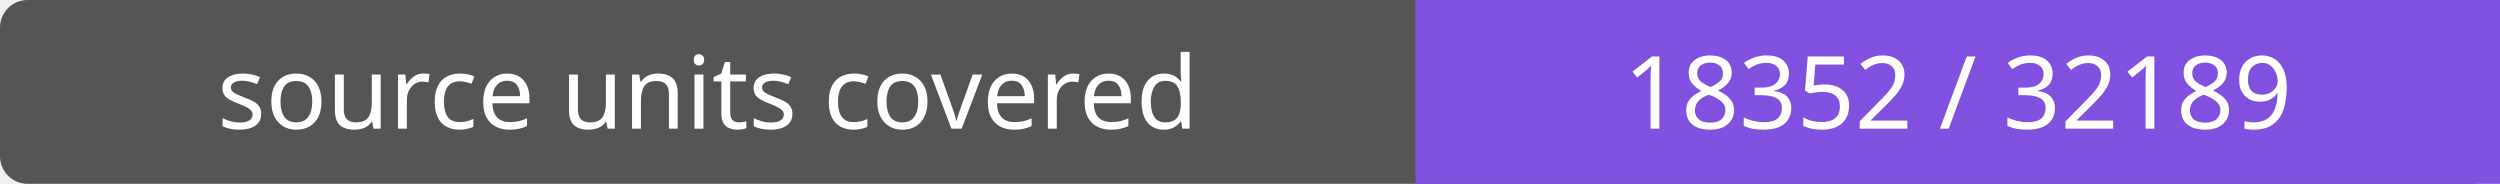
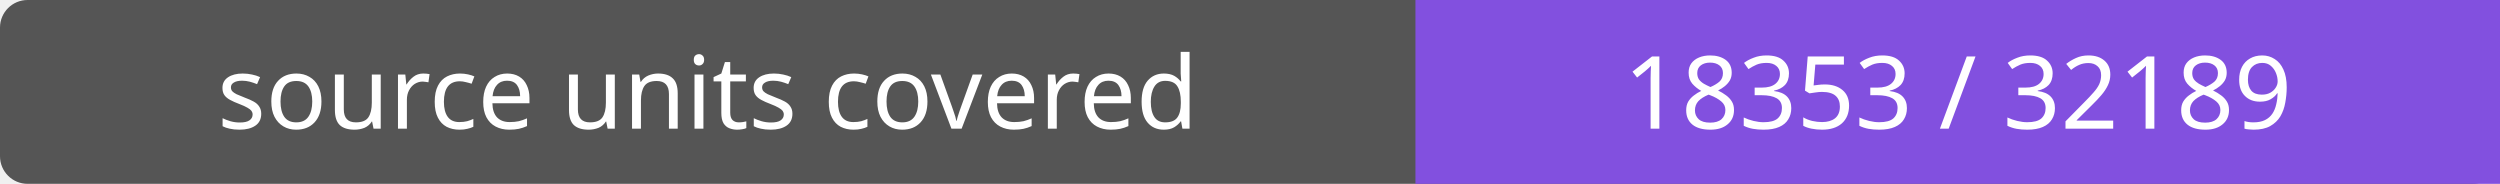
- <svg xmlns="http://www.w3.org/2000/svg" width="272" height="20" role="img" aria-label="source units covered: 18352 / 32189">
+ <svg xmlns="http://www.w3.org/2000/svg" width="272" height="20" role="img" aria-label="source units covered: 18353 / 32189">
  <rect width="272" height="20" rx="3" fill="#555" />
  <path fill="#8250df" d="M154 0h118v20H154z" />
  <g fill="#fff" text-anchor="middle" font-family="Verdana,sans-serif" font-size="11">
    <text x="77.0" y="14">source units covered</text>
-     <text x="213.0" y="14">18352 / 32189</text>
+     <text x="213.0" y="14">18353 / 32189</text>
  </g>
</svg>
